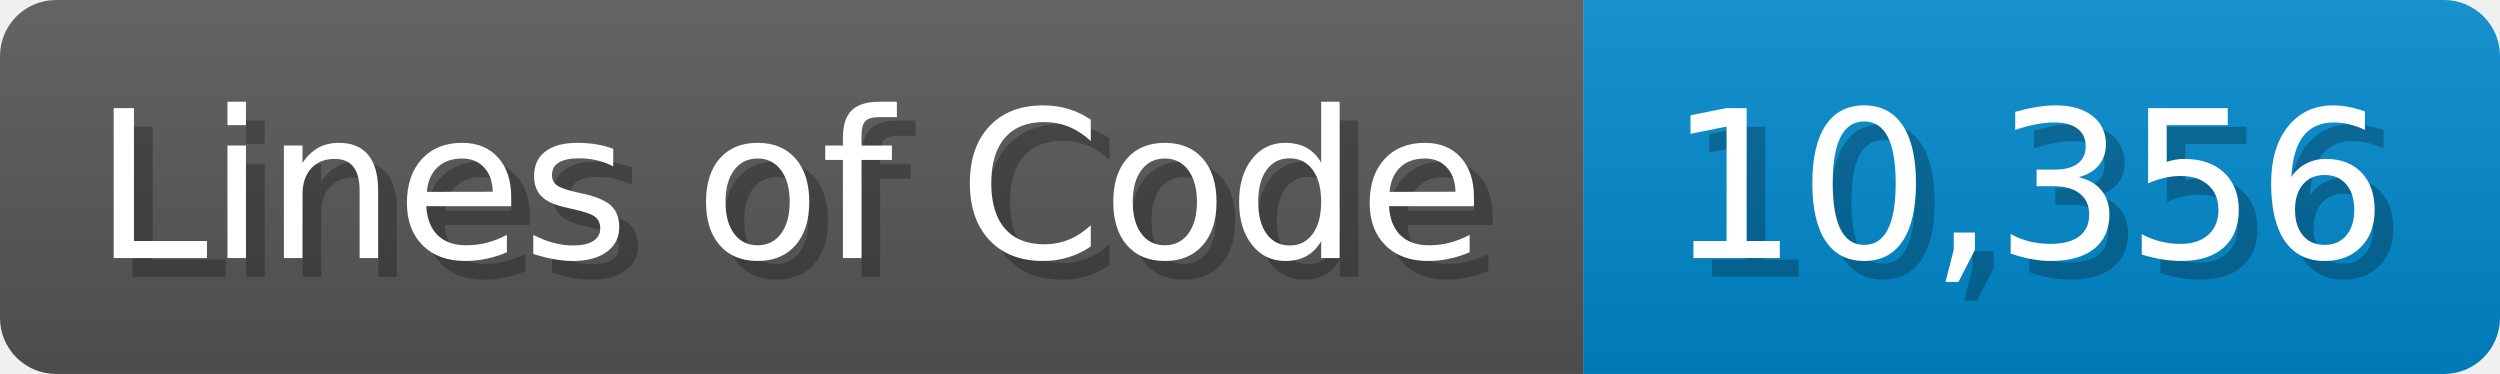
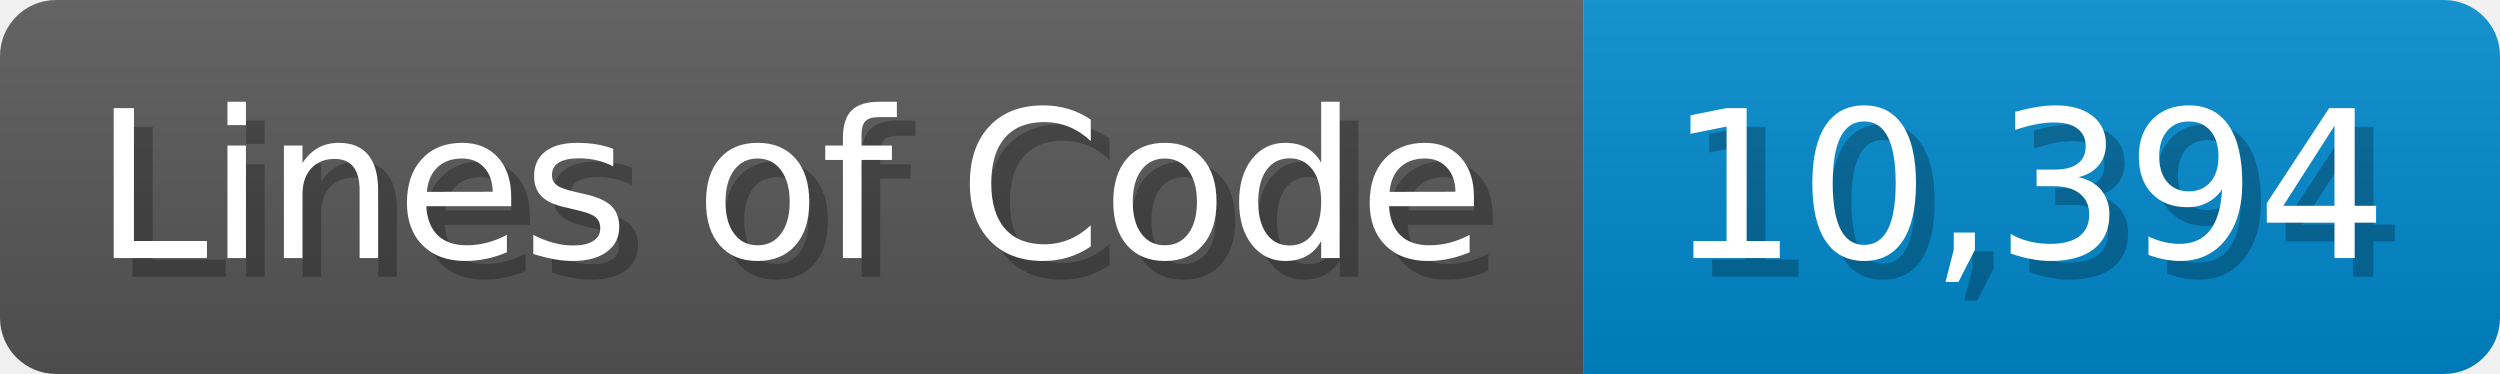
<svg xmlns="http://www.w3.org/2000/svg" width="133.7" height="20" viewBox="0 0 1337 200">
  <linearGradient id="a" x2="0" y2="100%">
    <stop offset="0" stop-opacity=".1" stop-color="#EEE" />
    <stop offset="1" stop-opacity=".1" />
  </linearGradient>
  <mask id="m">
    <rect width="1337" height="200" rx="30" fill="#FFF" />
  </mask>
  <g mask="url(#m)">
    <rect width="847" height="200" fill="#555" />
    <rect width="490" height="200" fill="#08C" x="847" />
    <rect width="1337" height="200" fill="url(#a)" />
  </g>
  <g fill="#fff" text-anchor="start" font-family="Verdana,DejaVu Sans,sans-serif" font-size="110">
    <text x="60" y="148" textLength="747" fill="#000" opacity="0.25">Lines of Code</text>
    <text x="50" y="138" textLength="747">Lines of Code</text>
-     <text x="902" y="148" textLength="390" fill="#000" opacity="0.25">10,356</text>
-     <text x="892" y="138" textLength="390">10,356</text>
+     <text x="902" y="148" textLength="390" fill="#000" opacity="0.25">10,394</text>
+     <text x="892" y="138" textLength="390">10,394</text>
  </g>
</svg>
